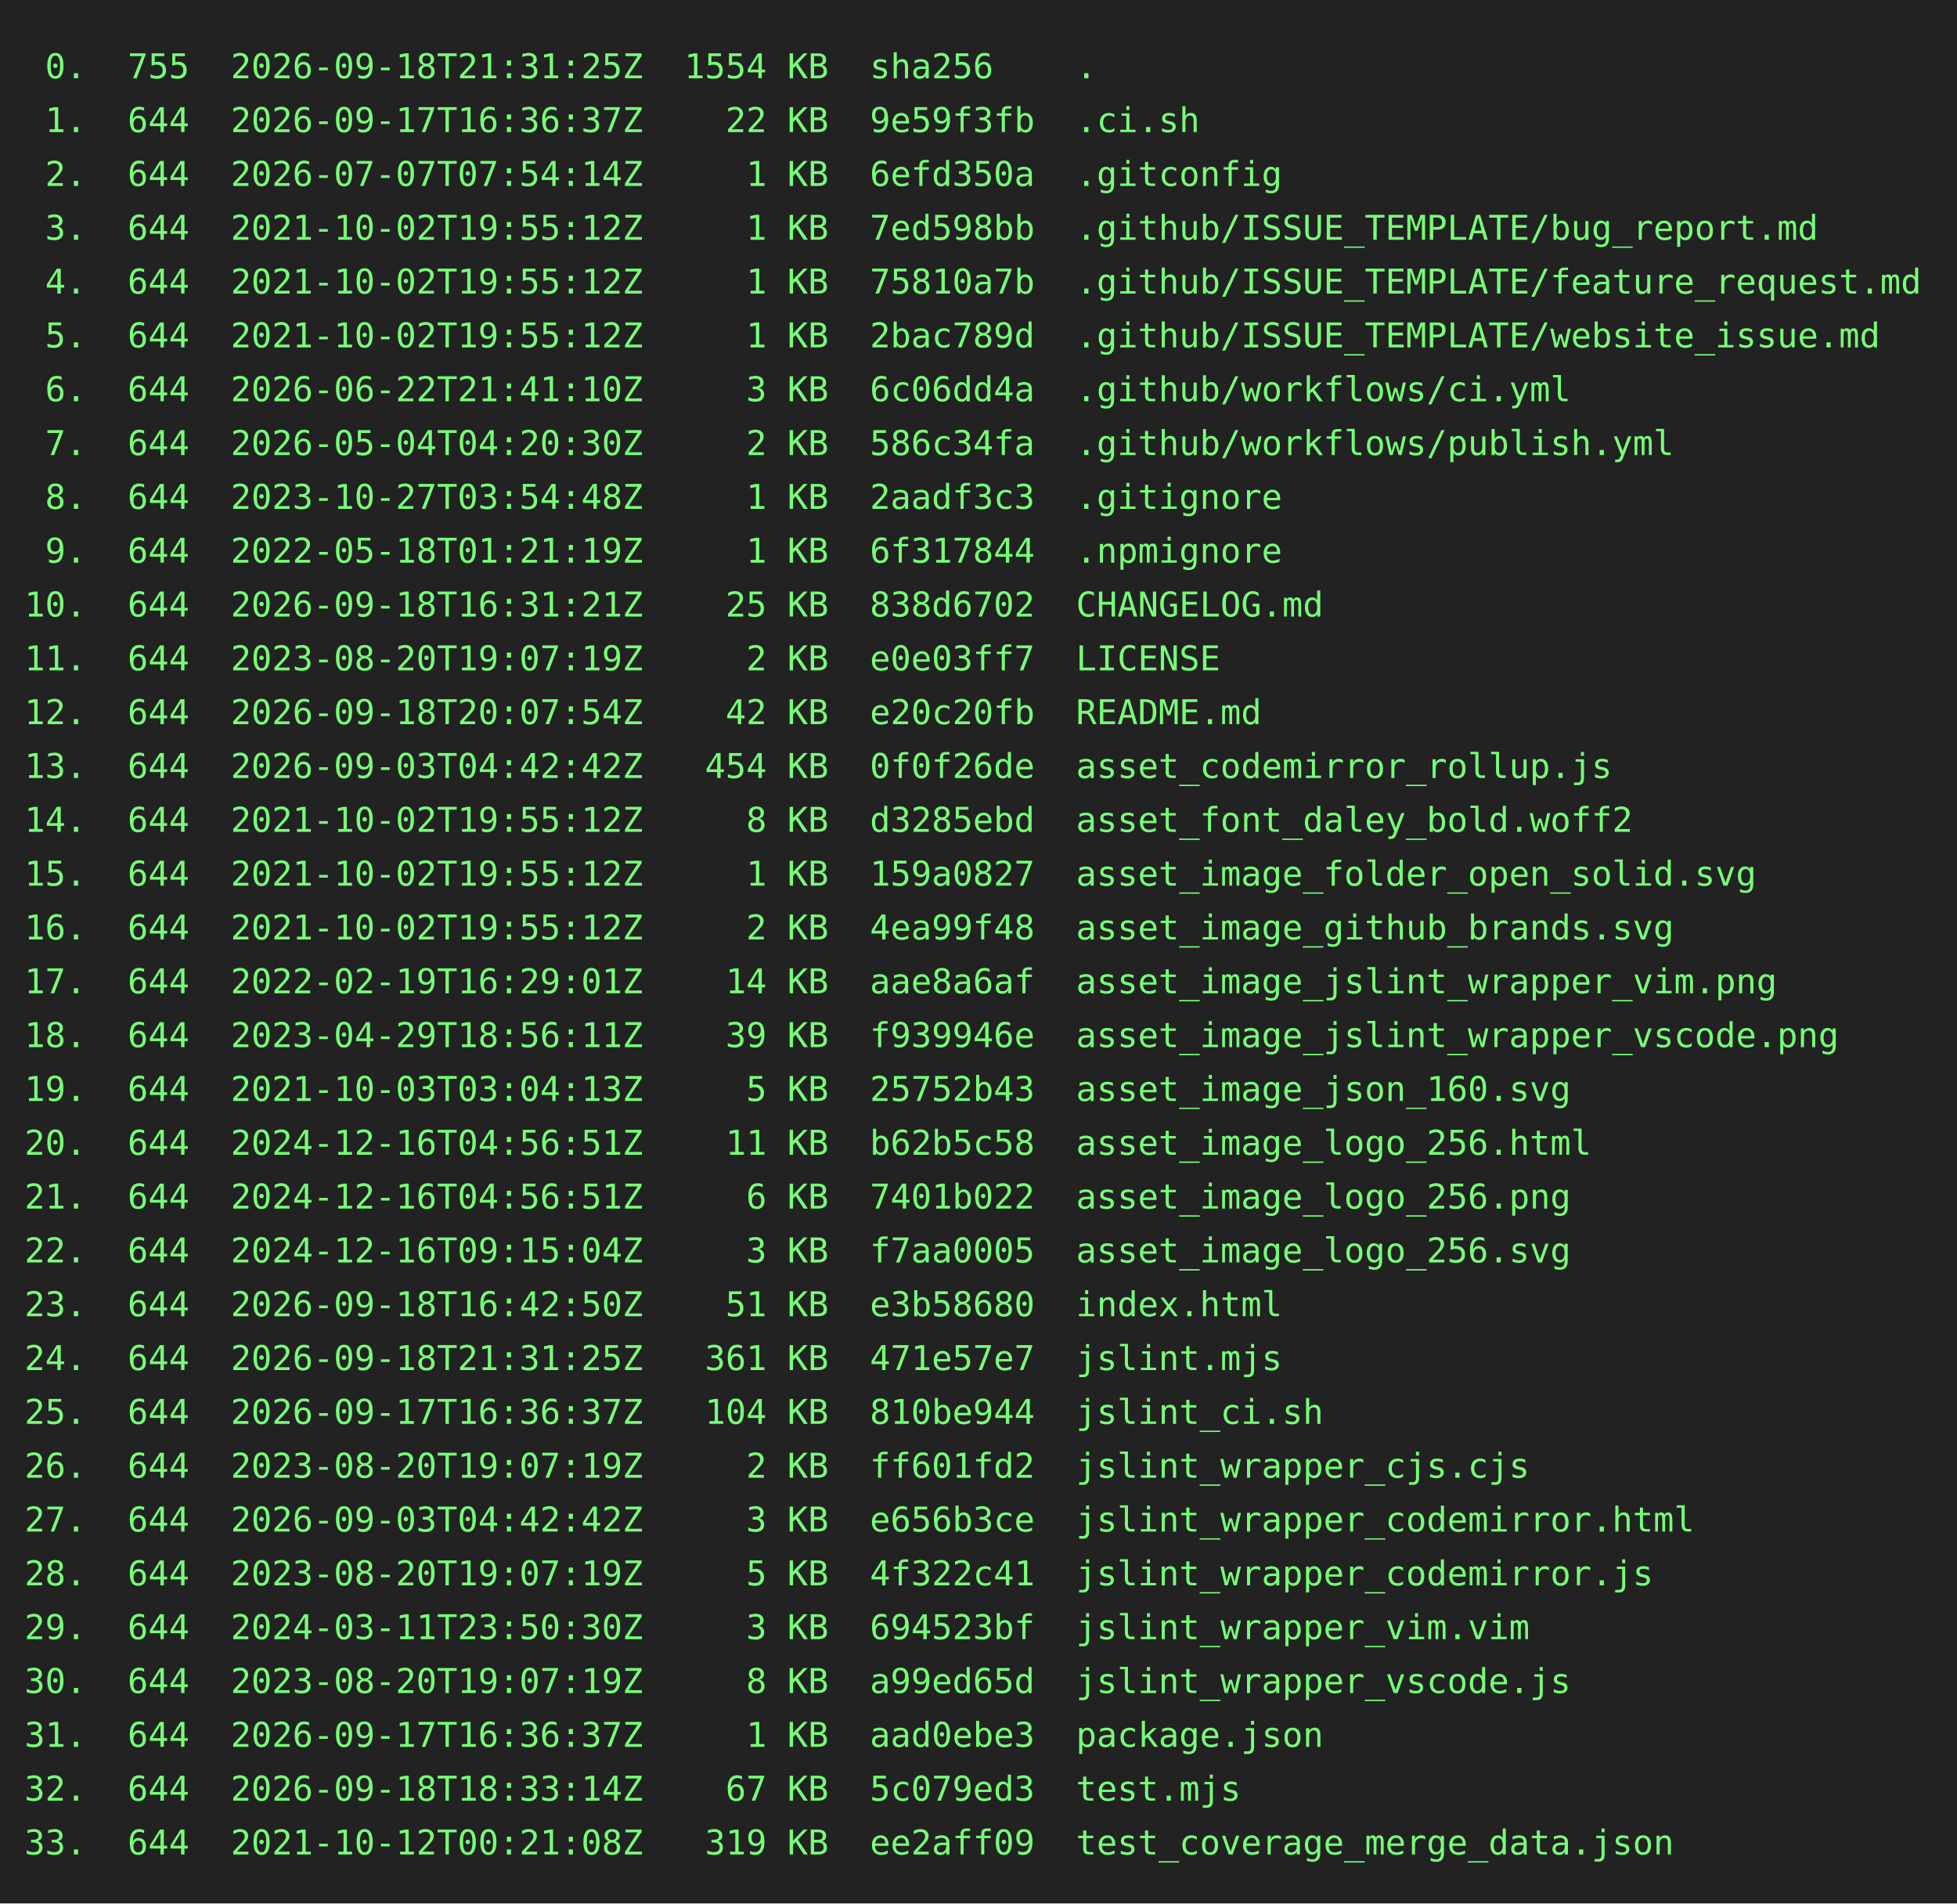
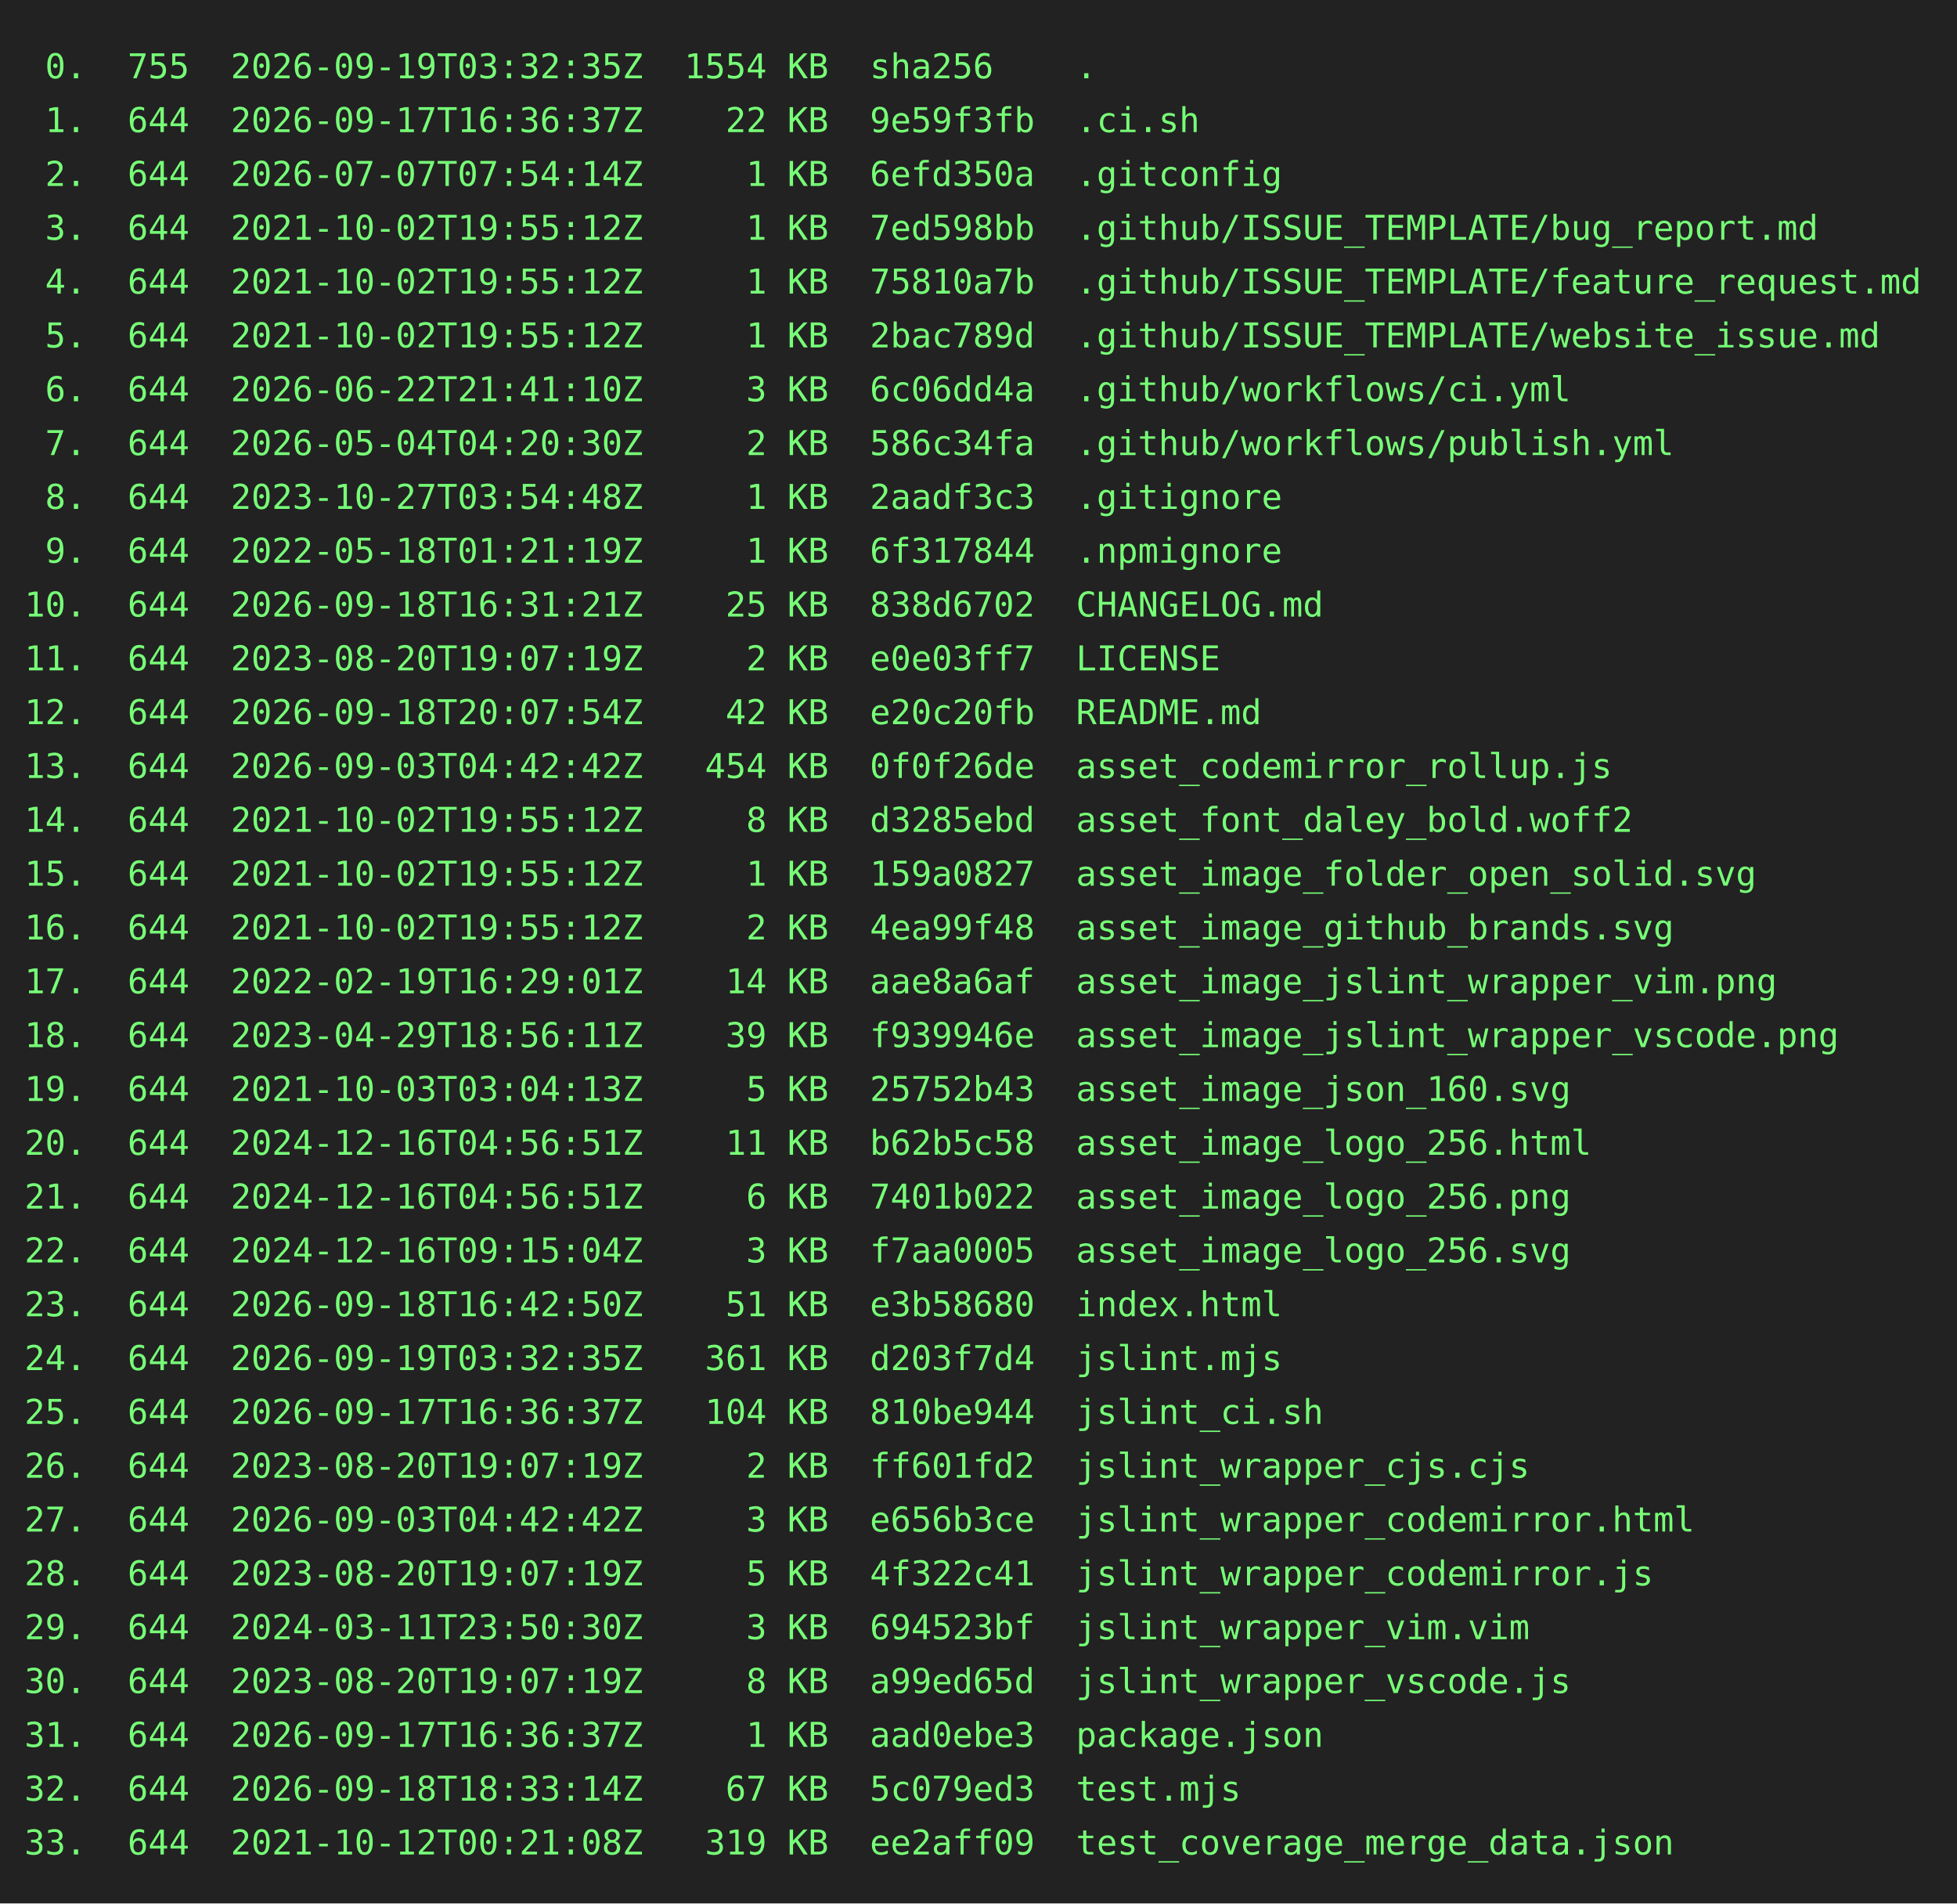
<svg xmlns="http://www.w3.org/2000/svg" height="778" width="800">
  <rect height="778" fill="#222" width="800" />
  <text fill="#7f7" font-family="consolas, menlo, monospace" font-size="14" xml:space="preserve">
-     <tspan lengthAdjust="spacingAndGlyphs" textLength="768" x="10" y="32"> 0.  755  2026-09-18T21:31:25Z  1554 KB  sha256    .                                             </tspan>
+     <tspan lengthAdjust="spacingAndGlyphs" textLength="768" x="10" y="32"> 0.  755  2026-09-19T03:32:35Z  1554 KB  sha256    .                                             </tspan>
    <tspan lengthAdjust="spacingAndGlyphs" textLength="768" x="10" y="54"> 1.  644  2026-09-17T16:36:37Z    22 KB  9e59f3fb  .ci.sh                                        </tspan>
    <tspan lengthAdjust="spacingAndGlyphs" textLength="768" x="10" y="76"> 2.  644  2026-07-07T07:54:14Z     1 KB  6efd350a  .gitconfig                                    </tspan>
    <tspan lengthAdjust="spacingAndGlyphs" textLength="768" x="10" y="98"> 3.  644  2021-10-02T19:55:12Z     1 KB  7ed598bb  .github/ISSUE_TEMPLATE/bug_report.md          </tspan>
    <tspan lengthAdjust="spacingAndGlyphs" textLength="768" x="10" y="120"> 4.  644  2021-10-02T19:55:12Z     1 KB  75810a7b  .github/ISSUE_TEMPLATE/feature_request.md     </tspan>
    <tspan lengthAdjust="spacingAndGlyphs" textLength="768" x="10" y="142"> 5.  644  2021-10-02T19:55:12Z     1 KB  2bac789d  .github/ISSUE_TEMPLATE/website_issue.md       </tspan>
    <tspan lengthAdjust="spacingAndGlyphs" textLength="768" x="10" y="164"> 6.  644  2026-06-22T21:41:10Z     3 KB  6c06dd4a  .github/workflows/ci.yml                      </tspan>
    <tspan lengthAdjust="spacingAndGlyphs" textLength="768" x="10" y="186"> 7.  644  2026-05-04T04:20:30Z     2 KB  586c34fa  .github/workflows/publish.yml                 </tspan>
    <tspan lengthAdjust="spacingAndGlyphs" textLength="768" x="10" y="208"> 8.  644  2023-10-27T03:54:48Z     1 KB  2aadf3c3  .gitignore                                    </tspan>
    <tspan lengthAdjust="spacingAndGlyphs" textLength="768" x="10" y="230"> 9.  644  2022-05-18T01:21:19Z     1 KB  6f317844  .npmignore                                    </tspan>
    <tspan lengthAdjust="spacingAndGlyphs" textLength="768" x="10" y="252">10.  644  2026-09-18T16:31:21Z    25 KB  838d6702  CHANGELOG.md                                  </tspan>
    <tspan lengthAdjust="spacingAndGlyphs" textLength="768" x="10" y="274">11.  644  2023-08-20T19:07:19Z     2 KB  e0e03ff7  LICENSE                                       </tspan>
    <tspan lengthAdjust="spacingAndGlyphs" textLength="768" x="10" y="296">12.  644  2026-09-18T20:07:54Z    42 KB  e20c20fb  README.md                                     </tspan>
    <tspan lengthAdjust="spacingAndGlyphs" textLength="768" x="10" y="318">13.  644  2026-09-03T04:42:42Z   454 KB  0f0f26de  asset_codemirror_rollup.js                    </tspan>
    <tspan lengthAdjust="spacingAndGlyphs" textLength="768" x="10" y="340">14.  644  2021-10-02T19:55:12Z     8 KB  d3285ebd  asset_font_daley_bold.woff2                   </tspan>
    <tspan lengthAdjust="spacingAndGlyphs" textLength="768" x="10" y="362">15.  644  2021-10-02T19:55:12Z     1 KB  159a0827  asset_image_folder_open_solid.svg             </tspan>
    <tspan lengthAdjust="spacingAndGlyphs" textLength="768" x="10" y="384">16.  644  2021-10-02T19:55:12Z     2 KB  4ea99f48  asset_image_github_brands.svg                 </tspan>
    <tspan lengthAdjust="spacingAndGlyphs" textLength="768" x="10" y="406">17.  644  2022-02-19T16:29:01Z    14 KB  aae8a6af  asset_image_jslint_wrapper_vim.png            </tspan>
    <tspan lengthAdjust="spacingAndGlyphs" textLength="768" x="10" y="428">18.  644  2023-04-29T18:56:11Z    39 KB  f939946e  asset_image_jslint_wrapper_vscode.png         </tspan>
    <tspan lengthAdjust="spacingAndGlyphs" textLength="768" x="10" y="450">19.  644  2021-10-03T03:04:13Z     5 KB  25752b43  asset_image_json_160.svg                      </tspan>
    <tspan lengthAdjust="spacingAndGlyphs" textLength="768" x="10" y="472">20.  644  2024-12-16T04:56:51Z    11 KB  b62b5c58  asset_image_logo_256.html                     </tspan>
    <tspan lengthAdjust="spacingAndGlyphs" textLength="768" x="10" y="494">21.  644  2024-12-16T04:56:51Z     6 KB  7401b022  asset_image_logo_256.png                      </tspan>
    <tspan lengthAdjust="spacingAndGlyphs" textLength="768" x="10" y="516">22.  644  2024-12-16T09:15:04Z     3 KB  f7aa0005  asset_image_logo_256.svg                      </tspan>
    <tspan lengthAdjust="spacingAndGlyphs" textLength="768" x="10" y="538">23.  644  2026-09-18T16:42:50Z    51 KB  e3b58680  index.html                                    </tspan>
-     <tspan lengthAdjust="spacingAndGlyphs" textLength="768" x="10" y="560">24.  644  2026-09-18T21:31:25Z   361 KB  471e57e7  jslint.mjs                                    </tspan>
+     <tspan lengthAdjust="spacingAndGlyphs" textLength="768" x="10" y="560">24.  644  2026-09-19T03:32:35Z   361 KB  d203f7d4  jslint.mjs                                    </tspan>
    <tspan lengthAdjust="spacingAndGlyphs" textLength="768" x="10" y="582">25.  644  2026-09-17T16:36:37Z   104 KB  810be944  jslint_ci.sh                                  </tspan>
    <tspan lengthAdjust="spacingAndGlyphs" textLength="768" x="10" y="604">26.  644  2023-08-20T19:07:19Z     2 KB  ff601fd2  jslint_wrapper_cjs.cjs                        </tspan>
    <tspan lengthAdjust="spacingAndGlyphs" textLength="768" x="10" y="626">27.  644  2026-09-03T04:42:42Z     3 KB  e656b3ce  jslint_wrapper_codemirror.html                </tspan>
    <tspan lengthAdjust="spacingAndGlyphs" textLength="768" x="10" y="648">28.  644  2023-08-20T19:07:19Z     5 KB  4f322c41  jslint_wrapper_codemirror.js                  </tspan>
    <tspan lengthAdjust="spacingAndGlyphs" textLength="768" x="10" y="670">29.  644  2024-03-11T23:50:30Z     3 KB  694523bf  jslint_wrapper_vim.vim                        </tspan>
    <tspan lengthAdjust="spacingAndGlyphs" textLength="768" x="10" y="692">30.  644  2023-08-20T19:07:19Z     8 KB  a99ed65d  jslint_wrapper_vscode.js                      </tspan>
    <tspan lengthAdjust="spacingAndGlyphs" textLength="768" x="10" y="714">31.  644  2026-09-17T16:36:37Z     1 KB  aad0ebe3  package.json                                  </tspan>
    <tspan lengthAdjust="spacingAndGlyphs" textLength="768" x="10" y="736">32.  644  2026-09-18T18:33:14Z    67 KB  5c079ed3  test.mjs                                      </tspan>
    <tspan lengthAdjust="spacingAndGlyphs" textLength="768" x="10" y="758">33.  644  2021-10-12T00:21:08Z   319 KB  ee2aff09  test_coverage_merge_data.json                 </tspan>
  </text>
</svg>
